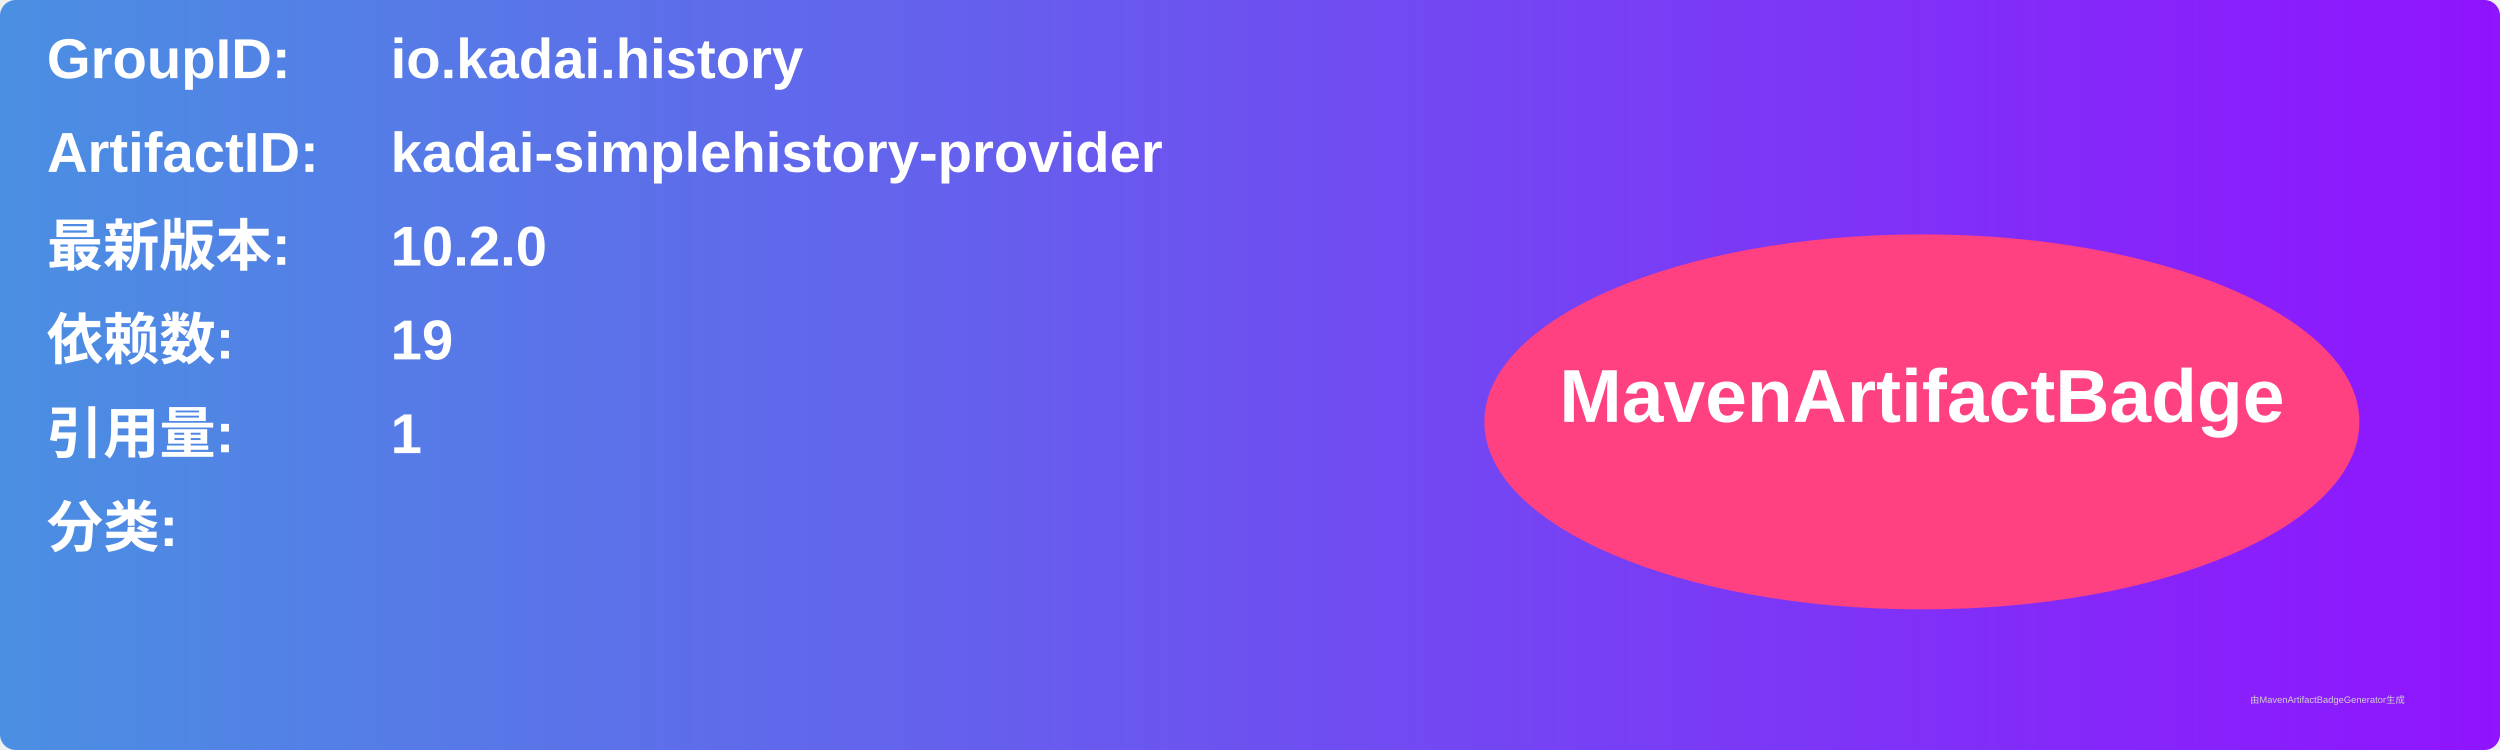
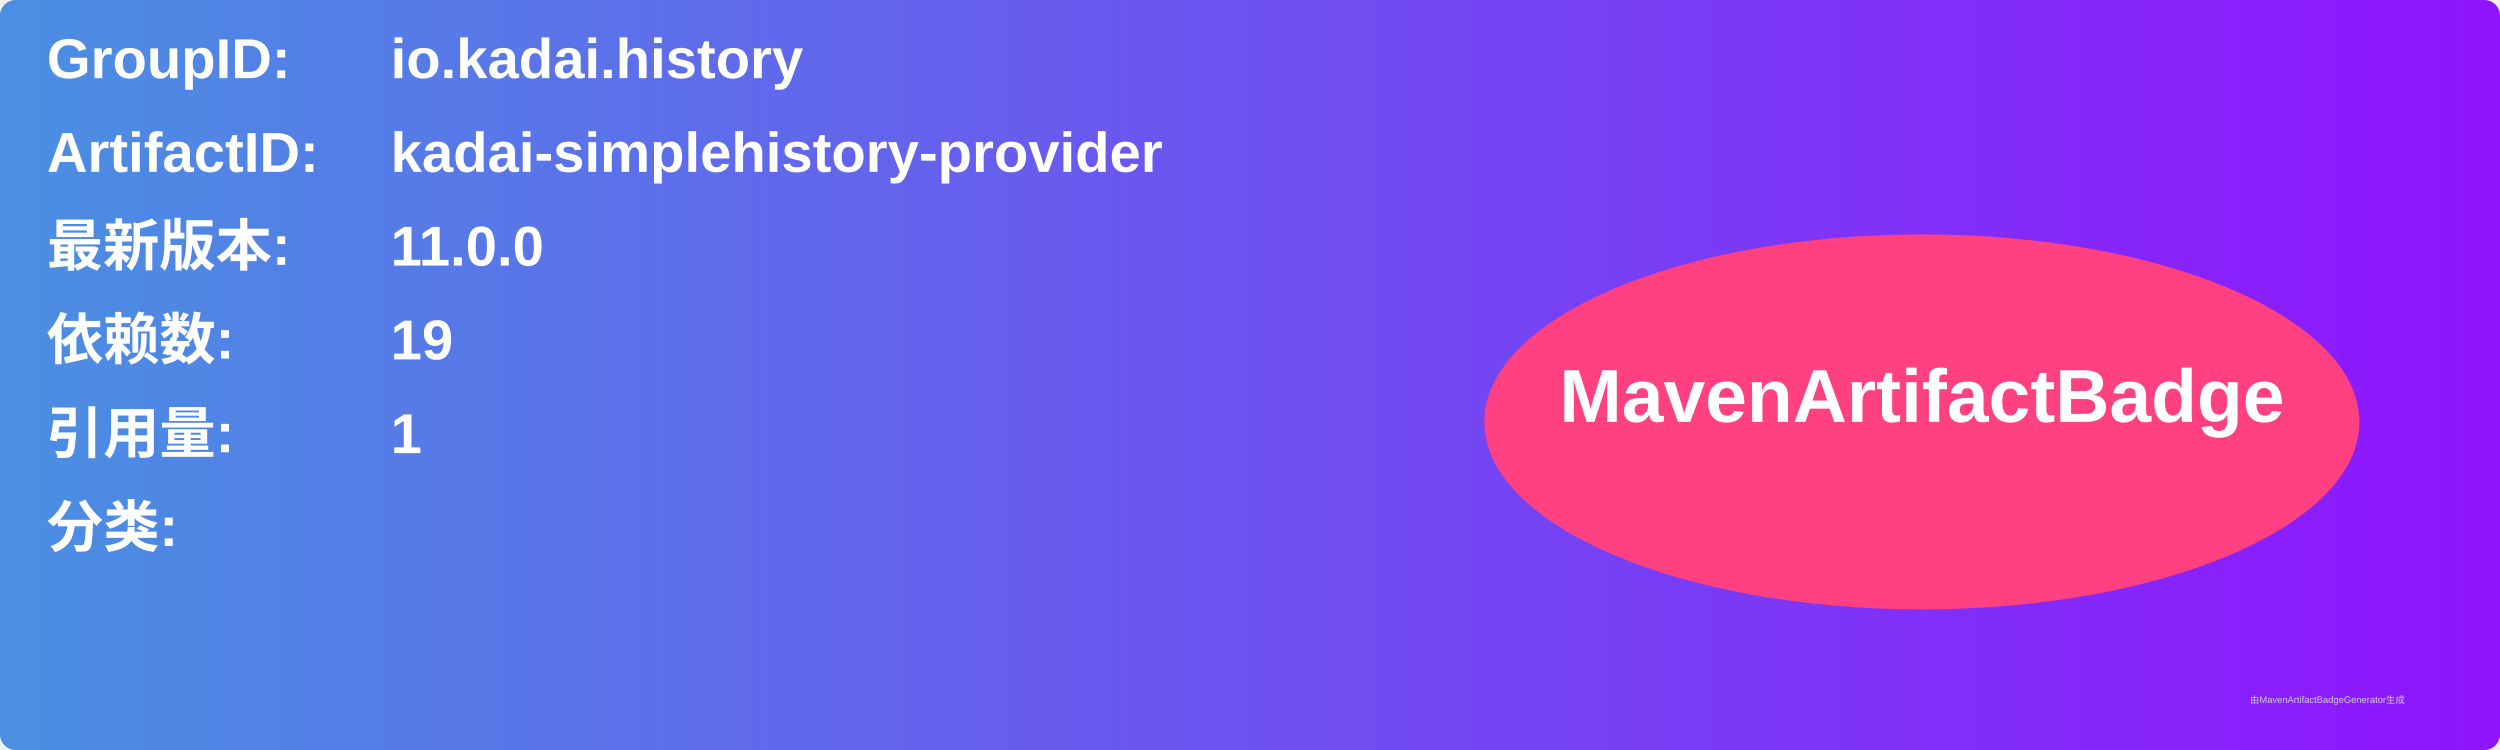
<svg xmlns="http://www.w3.org/2000/svg" width="800" height="240" viewBox="0 0 800 240">
  <linearGradient id="grad" x1="0%" y1="0%" x2="100%" y2="0%">
    <stop offset="0%" stop-color="#4a90e2" />
    <stop offset="100%" stop-color="#9013fe" />
  </linearGradient>
  <rect width="100%" height="100%" rx="5" ry="5" fill="url(#grad)" />
  <g transform="translate(15, 15)">
    <text x="0" y="10" font-family="Arial" font-size="18" fill="white" font-weight="bold" width="260">GroupID:</text>
    <text x="110" y="10" font-family="Arial" font-size="18" fill="white" font-weight="bold" width="460">io.kadai.history</text>
    <text x="0" y="40" font-family="Arial" font-size="18" fill="white" font-weight="bold" width="260">ArtifactID:</text>
    <text x="110" y="40" font-family="Arial" font-size="18" fill="white" font-weight="bold" width="460">kadai-simplehistory-provider</text>
    <text x="0" y="70" font-family="Arial" font-size="18" fill="white" font-weight="bold">最新版本:</text>
    <text x="110" y="70" font-family="Arial" font-size="18" fill="white" font-weight="bold">
-       <tspan font-weight="bold">10.2.0</tspan>
+       <tspan font-weight="bold">11.0.0</tspan>
    </text>
    <text x="0" y="100" font-family="Arial" font-size="18" fill="white" font-weight="bold">依赖数: </text>
    <text x="110" y="100" font-family="Arial" font-size="18" fill="white">
      <tspan font-weight="bold">19</tspan>
    </text>
    <text x="0" y="130" font-family="Arial" font-size="18" fill="white" font-weight="bold">引用量: </text>
    <text x="110" y="130" font-family="Arial" font-size="18" fill="white">
      <tspan font-weight="bold">1</tspan>
    </text>
    <text x="0" y="160" font-family="Arial" font-size="18" fill="white" font-weight="bold">分类:</text>
    <text x="10" y="190" font-family="Arial" font-size="10" fill="white">
      <tspan font-weight="bold" />
    </text>
    <ellipse cx="600" cy="120" rx="140" ry="60" fill="#ff4081" />
    <text x="600" y="120" text-anchor="middle" font-family="Arial" font-size="24" fill="white" font-weight="bold">MavenArtifactBadge</text>
  </g>
  <text x="720" y="225" font-family="Arial" font-size="3" fill="#d0d0d0">由MavenArtifactBadgeGenerator生成</text>
</svg>
